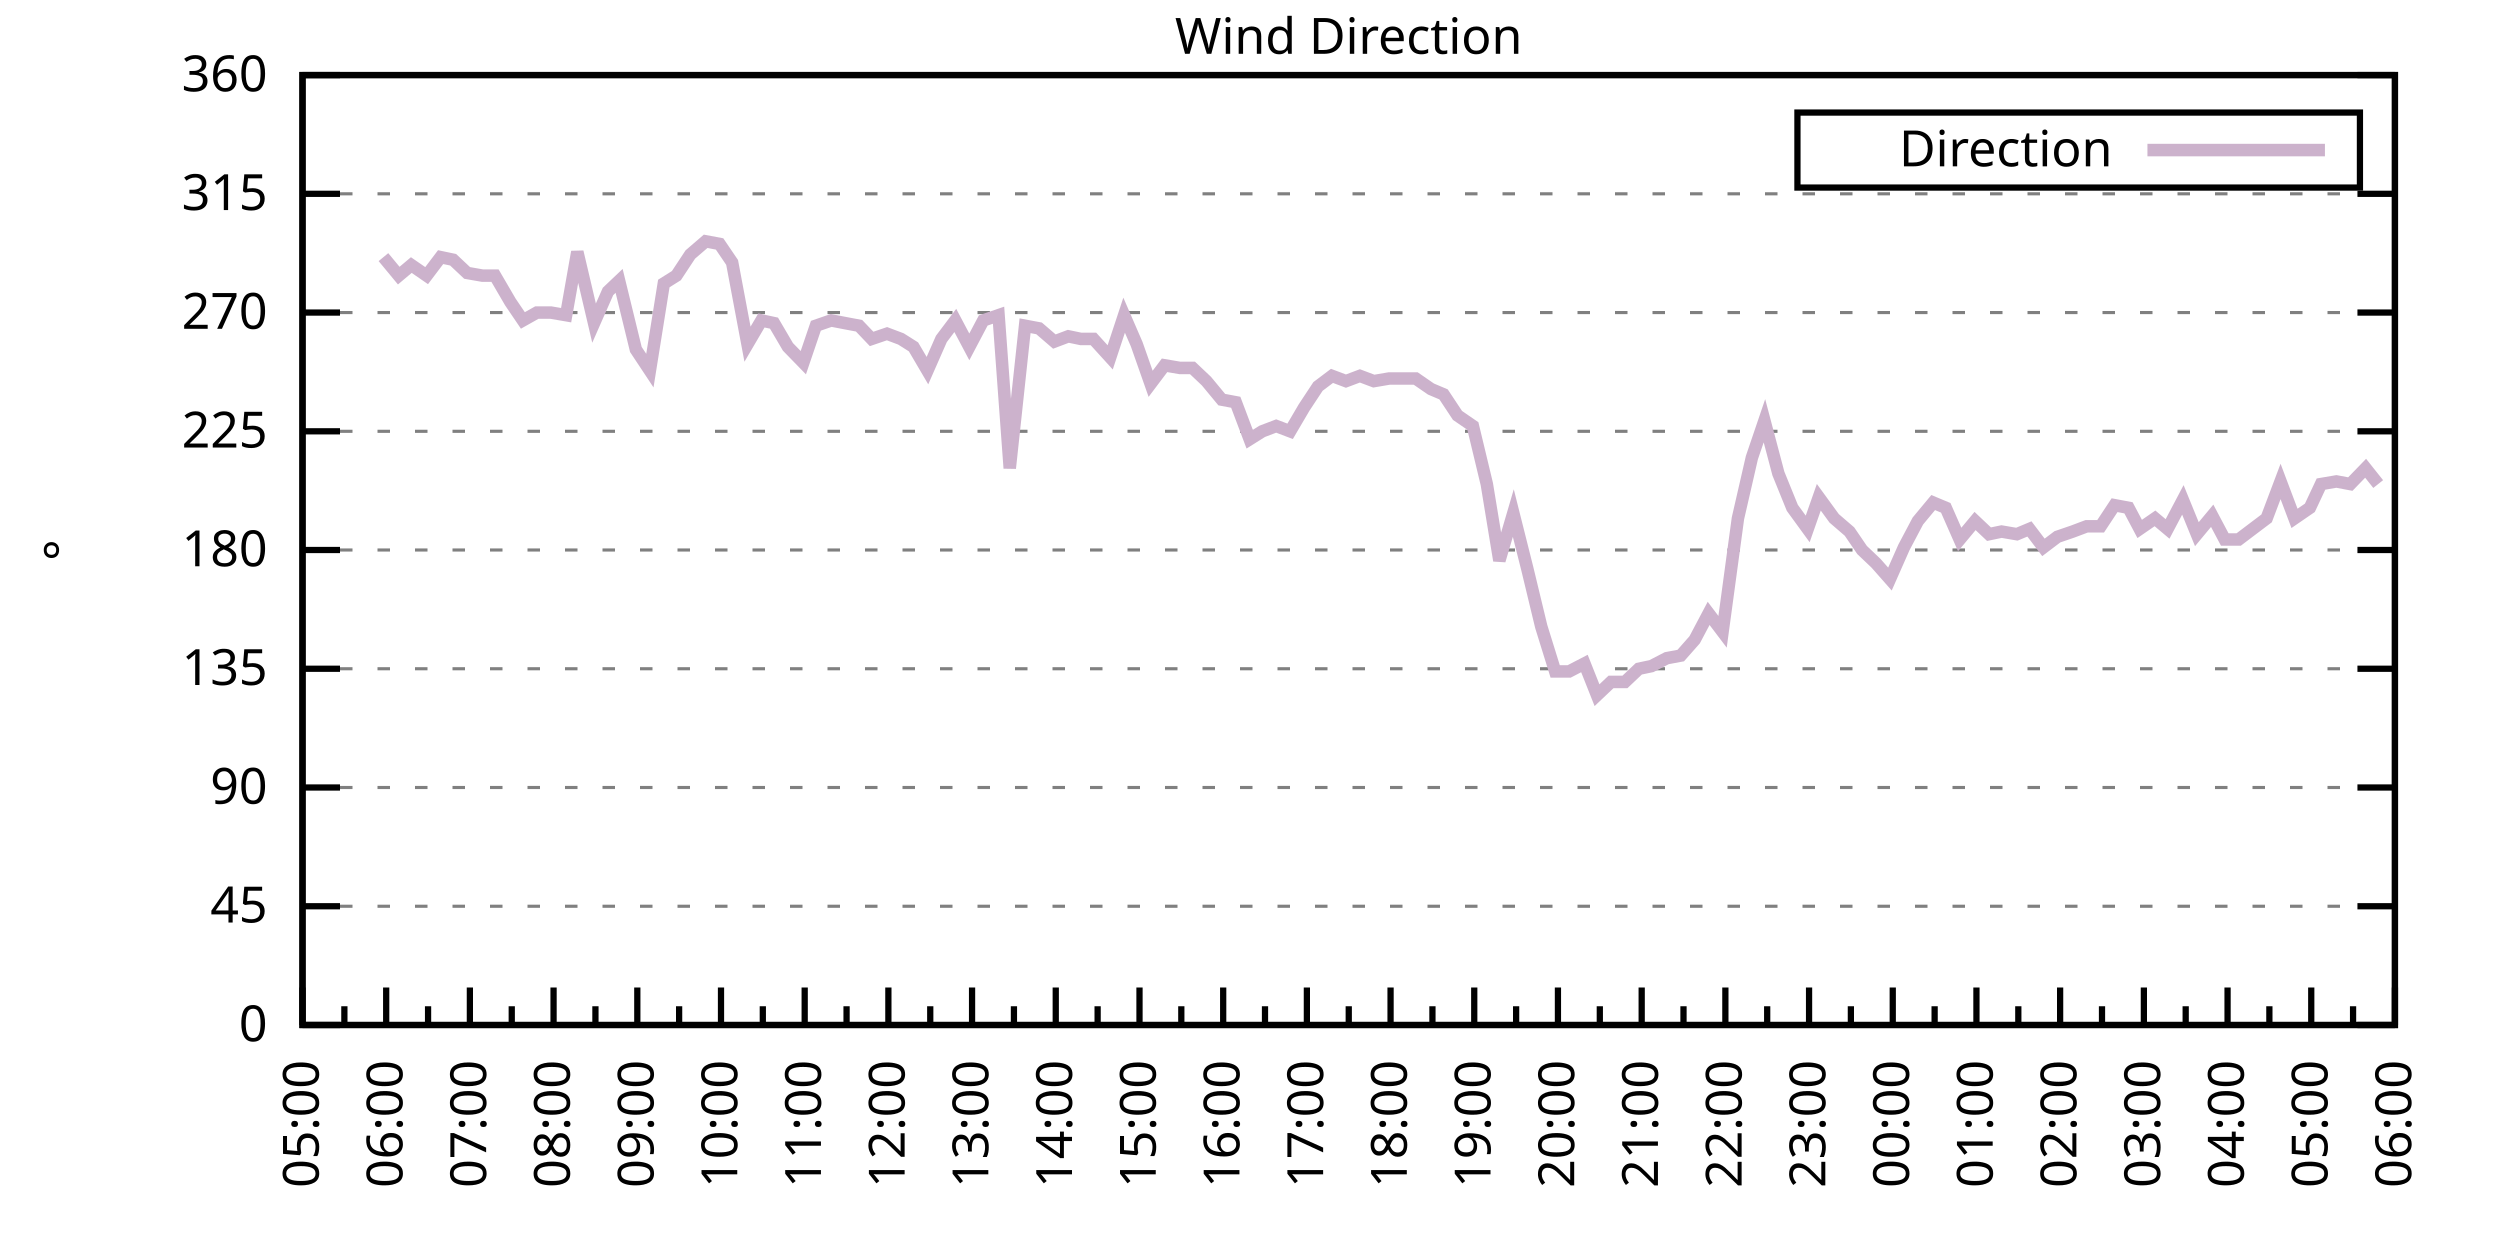
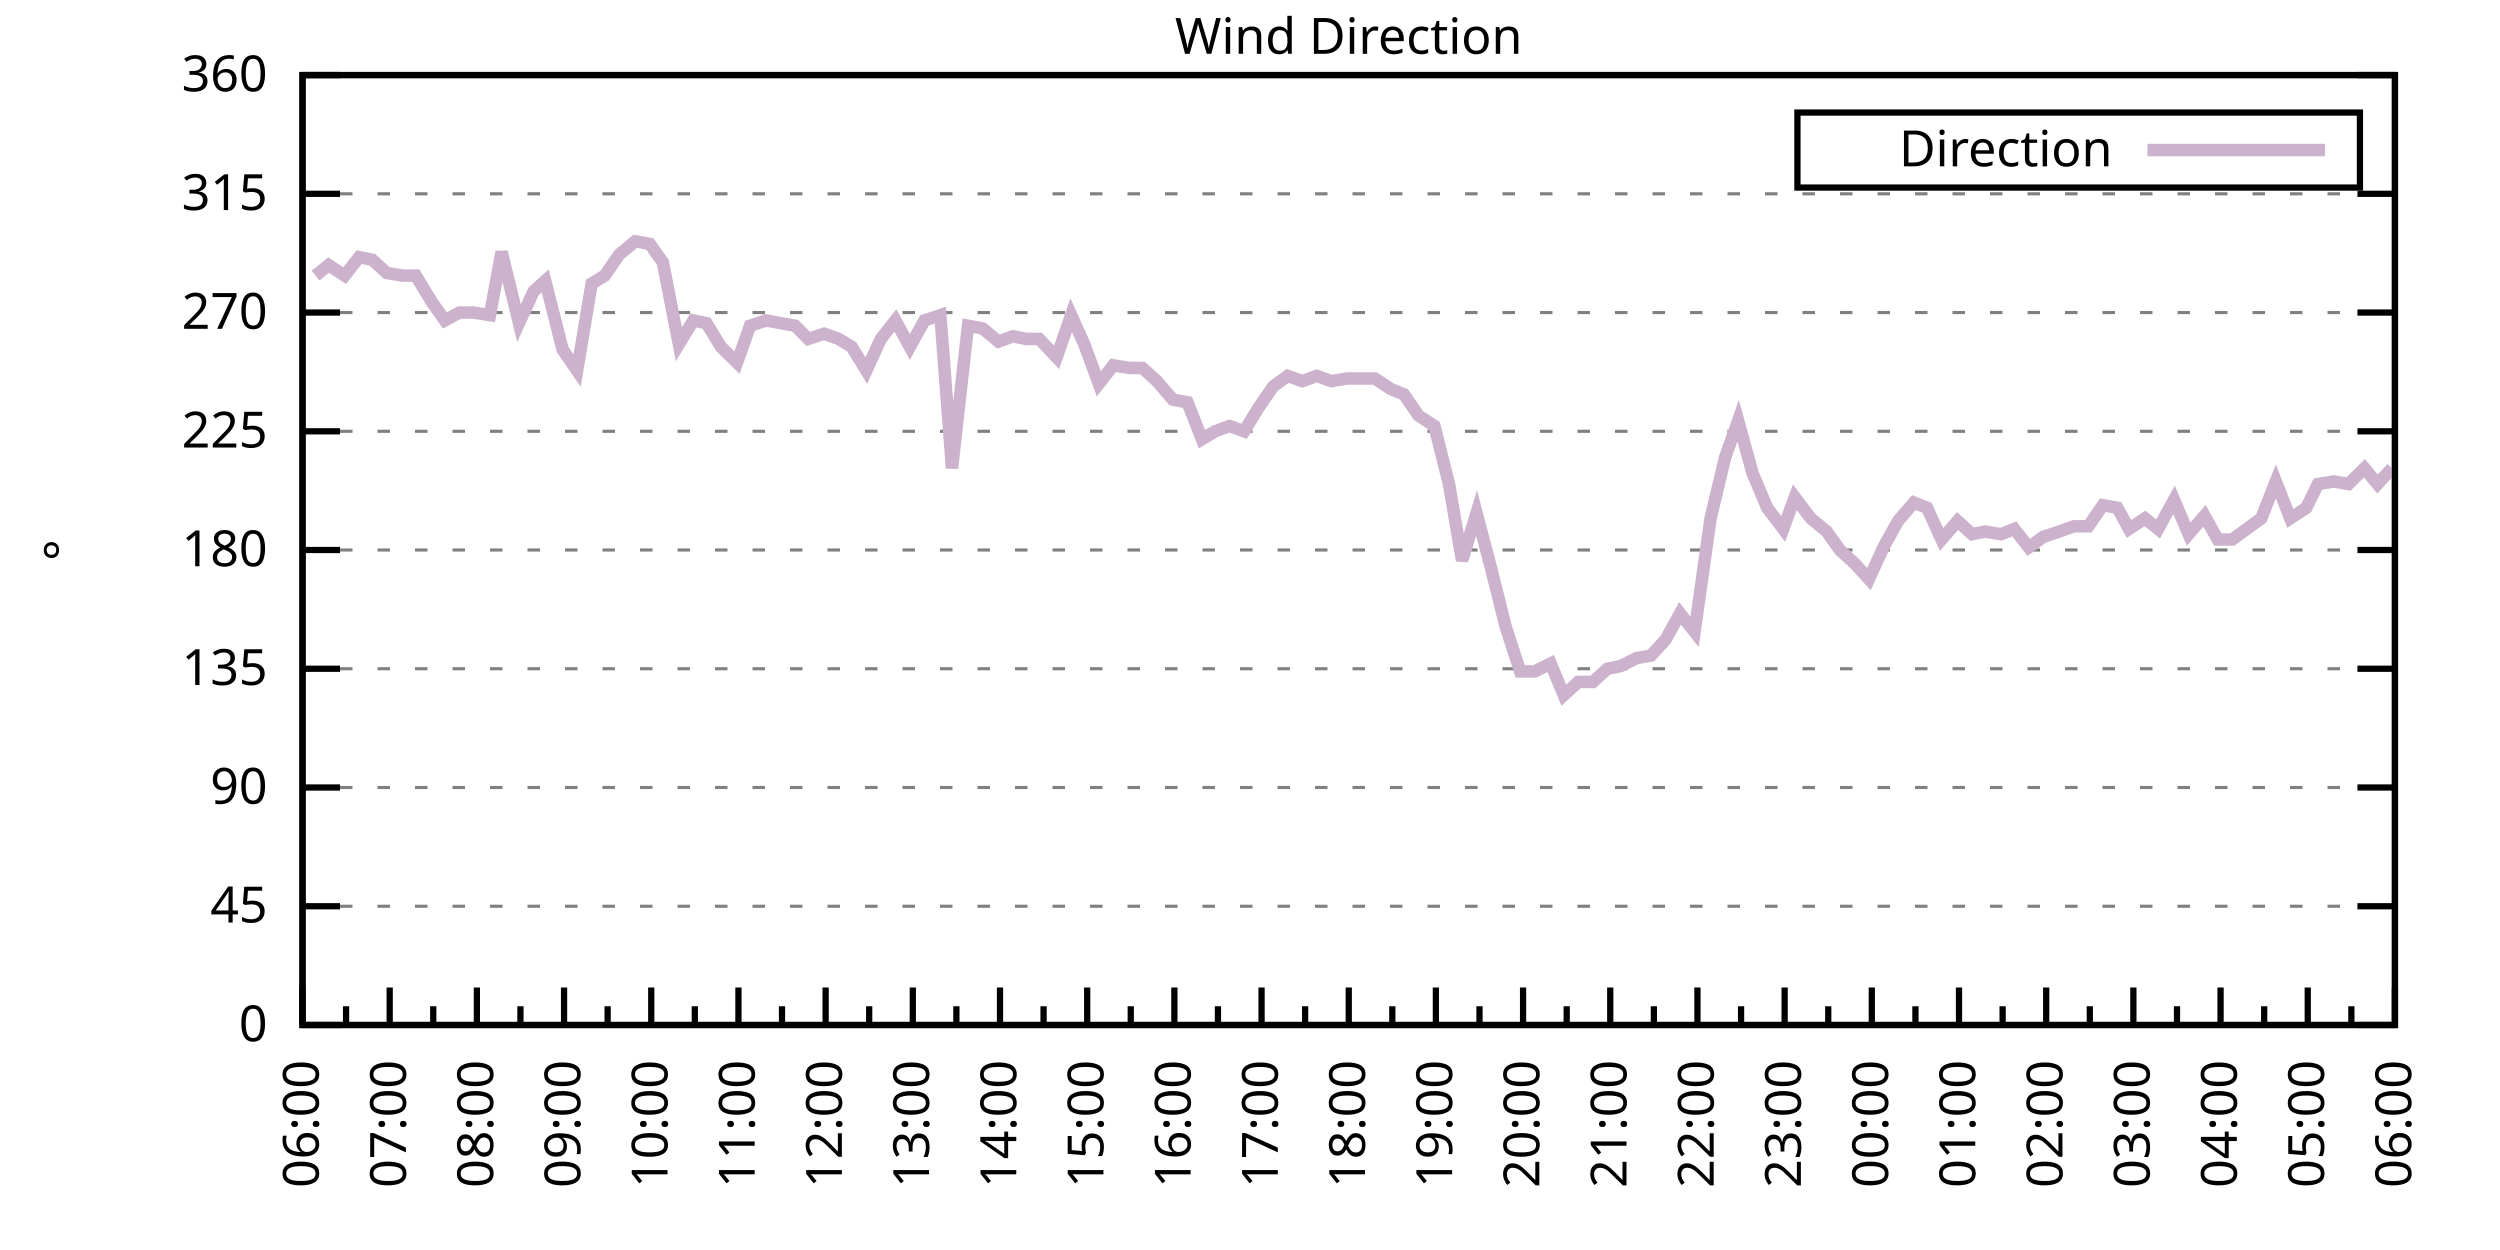
<svg xmlns="http://www.w3.org/2000/svg" xmlns:xlink="http://www.w3.org/1999/xlink" width="400" height="200" viewBox="0 0 400 200">
  <g id="gnuplot_canvas">
    <rect x="0" y="0" width="400" height="200" fill="none" />
    <defs>
      <circle id="gpDot" r="0.5" stroke-width="0.5" stroke="currentColor" />
      <path id="gpPt0" stroke-width="0.333" stroke="currentColor" d="M-1,0 h2 M0,-1 v2" />
      <path id="gpPt1" stroke-width="0.333" stroke="currentColor" d="M-1,-1 L1,1 M1,-1 L-1,1" />
      <path id="gpPt2" stroke-width="0.333" stroke="currentColor" d="M-1,0 L1,0 M0,-1 L0,1 M-1,-1 L1,1 M-1,1 L1,-1" />
      <rect id="gpPt3" stroke-width="0.333" stroke="currentColor" x="-1" y="-1" width="2" height="2" />
      <rect id="gpPt4" stroke-width="0.333" stroke="currentColor" fill="currentColor" x="-1" y="-1" width="2" height="2" />
      <circle id="gpPt5" stroke-width="0.333" stroke="currentColor" cx="0" cy="0" r="1" />
      <use xlink:href="#gpPt5" id="gpPt6" fill="currentColor" stroke="none" />
      <path id="gpPt7" stroke-width="0.333" stroke="currentColor" d="M0,-1.33 L-1.33,0.67 L1.33,0.67 z" />
      <use xlink:href="#gpPt7" id="gpPt8" fill="currentColor" stroke="none" />
      <use xlink:href="#gpPt7" id="gpPt9" stroke="currentColor" transform="rotate(180)" />
      <use xlink:href="#gpPt9" id="gpPt10" fill="currentColor" stroke="none" />
      <use xlink:href="#gpPt3" id="gpPt11" stroke="currentColor" transform="rotate(45)" />
      <use xlink:href="#gpPt11" id="gpPt12" fill="currentColor" stroke="none" />
      <path id="gpPt13" stroke-width="0.333" stroke="currentColor" d="M0,1.330 L1.265,0.411 L0.782,-1.067 L-0.782,-1.076 L-1.265,0.411 z" />
      <use xlink:href="#gpPt13" id="gpPt14" fill="currentColor" stroke="none" />
      <filter id="textbox" filterUnits="objectBoundingBox" x="0" y="0" height="1" width="1">
        <feFlood flood-color="white" flood-opacity="1" result="bgnd" />
        <feComposite in="SourceGraphic" in2="bgnd" operator="atop" />
      </filter>
      <filter id="greybox" filterUnits="objectBoundingBox" x="0" y="0" height="1" width="1">
        <feFlood flood-color="lightgrey" flood-opacity="1" result="grey" />
        <feComposite in="SourceGraphic" in2="grey" operator="atop" />
      </filter>
    </defs>
    <g fill="none" color="white" stroke="currentColor" stroke-width="1.00" stroke-linecap="butt" stroke-linejoin="miter">
</g>
    <g fill="none" color="black" stroke="currentColor" stroke-width="1.00" stroke-linecap="butt" stroke-linejoin="miter">
      <g stroke="none" shape-rendering="crispEdges">
        <polygon fill="rgb(255, 255, 255)" points="48.40,164.00 383.18,164.00 383.18,12.02 48.40,12.02 " />
      </g>
    </g>
    <g fill="none" color="black" stroke="currentColor" stroke-width="1.00" stroke-linecap="butt" stroke-linejoin="miter">
</g>
    <g fill="none" color="black" stroke="black" stroke-width="0.50" stroke-linecap="butt" stroke-linejoin="miter">
</g>
    <g fill="none" color="gray" stroke="currentColor" stroke-width="0.50" stroke-linecap="butt" stroke-linejoin="miter">
      <path stroke="gray" stroke-dasharray="2,4" class="gridline" d="M48.40,164.00 L383.19,164.00  " />
    </g>
    <g fill="none" color="gray" stroke="gray" stroke-width="1.00" stroke-linecap="butt" stroke-linejoin="miter">
</g>
    <g fill="none" color="black" stroke="currentColor" stroke-width="1.00" stroke-linecap="butt" stroke-linejoin="miter">
      <path stroke="black" d="M48.40,164.00 L54.40,164.00 M383.19,164.00 L377.19,164.00  " />
      <g transform="translate(42.80,166.60)" stroke="none" fill="black" font-family="Sans" font-size="8.00" text-anchor="end">
        <text>
          <tspan font-family="Sans"> 0</tspan>
        </text>
      </g>
    </g>
    <g fill="none" color="black" stroke="currentColor" stroke-width="1.00" stroke-linecap="butt" stroke-linejoin="miter">
</g>
    <g fill="none" color="black" stroke="black" stroke-width="0.50" stroke-linecap="butt" stroke-linejoin="miter">
</g>
    <g fill="none" color="gray" stroke="currentColor" stroke-width="0.50" stroke-linecap="butt" stroke-linejoin="miter">
      <path stroke="gray" stroke-dasharray="2,4" class="gridline" d="M48.40,145.00 L383.19,145.00  " />
    </g>
    <g fill="none" color="gray" stroke="gray" stroke-width="1.00" stroke-linecap="butt" stroke-linejoin="miter">
</g>
    <g fill="none" color="black" stroke="currentColor" stroke-width="1.00" stroke-linecap="butt" stroke-linejoin="miter">
      <path stroke="black" d="M48.40,145.00 L54.40,145.00 M383.19,145.00 L377.19,145.00  " />
      <g transform="translate(42.80,147.60)" stroke="none" fill="black" font-family="Sans" font-size="8.00" text-anchor="end">
        <text>
          <tspan font-family="Sans"> 45</tspan>
        </text>
      </g>
    </g>
    <g fill="none" color="black" stroke="currentColor" stroke-width="1.00" stroke-linecap="butt" stroke-linejoin="miter">
</g>
    <g fill="none" color="black" stroke="black" stroke-width="0.50" stroke-linecap="butt" stroke-linejoin="miter">
</g>
    <g fill="none" color="gray" stroke="currentColor" stroke-width="0.50" stroke-linecap="butt" stroke-linejoin="miter">
      <path stroke="gray" stroke-dasharray="2,4" class="gridline" d="M48.40,126.00 L383.19,126.00  " />
    </g>
    <g fill="none" color="gray" stroke="gray" stroke-width="1.00" stroke-linecap="butt" stroke-linejoin="miter">
</g>
    <g fill="none" color="black" stroke="currentColor" stroke-width="1.00" stroke-linecap="butt" stroke-linejoin="miter">
      <path stroke="black" d="M48.40,126.00 L54.40,126.00 M383.19,126.00 L377.19,126.00  " />
      <g transform="translate(42.80,128.60)" stroke="none" fill="black" font-family="Sans" font-size="8.00" text-anchor="end">
        <text>
          <tspan font-family="Sans"> 90</tspan>
        </text>
      </g>
    </g>
    <g fill="none" color="black" stroke="currentColor" stroke-width="1.00" stroke-linecap="butt" stroke-linejoin="miter">
</g>
    <g fill="none" color="black" stroke="black" stroke-width="0.50" stroke-linecap="butt" stroke-linejoin="miter">
</g>
    <g fill="none" color="gray" stroke="currentColor" stroke-width="0.50" stroke-linecap="butt" stroke-linejoin="miter">
      <path stroke="gray" stroke-dasharray="2,4" class="gridline" d="M48.40,107.00 L383.19,107.00  " />
    </g>
    <g fill="none" color="gray" stroke="gray" stroke-width="1.00" stroke-linecap="butt" stroke-linejoin="miter">
</g>
    <g fill="none" color="black" stroke="currentColor" stroke-width="1.00" stroke-linecap="butt" stroke-linejoin="miter">
      <path stroke="black" d="M48.40,107.00 L54.40,107.00 M383.19,107.00 L377.19,107.00  " />
      <g transform="translate(42.80,109.60)" stroke="none" fill="black" font-family="Sans" font-size="8.00" text-anchor="end">
        <text>
          <tspan font-family="Sans"> 135</tspan>
        </text>
      </g>
    </g>
    <g fill="none" color="black" stroke="currentColor" stroke-width="1.00" stroke-linecap="butt" stroke-linejoin="miter">
</g>
    <g fill="none" color="black" stroke="black" stroke-width="0.50" stroke-linecap="butt" stroke-linejoin="miter">
</g>
    <g fill="none" color="gray" stroke="currentColor" stroke-width="0.50" stroke-linecap="butt" stroke-linejoin="miter">
      <path stroke="gray" stroke-dasharray="2,4" class="gridline" d="M48.40,88.00 L383.19,88.00  " />
    </g>
    <g fill="none" color="gray" stroke="gray" stroke-width="1.00" stroke-linecap="butt" stroke-linejoin="miter">
</g>
    <g fill="none" color="black" stroke="currentColor" stroke-width="1.00" stroke-linecap="butt" stroke-linejoin="miter">
      <path stroke="black" d="M48.40,88.00 L54.40,88.00 M383.19,88.00 L377.19,88.00  " />
      <g transform="translate(42.80,90.60)" stroke="none" fill="black" font-family="Sans" font-size="8.00" text-anchor="end">
        <text>
          <tspan font-family="Sans"> 180</tspan>
        </text>
      </g>
    </g>
    <g fill="none" color="black" stroke="currentColor" stroke-width="1.00" stroke-linecap="butt" stroke-linejoin="miter">
</g>
    <g fill="none" color="black" stroke="black" stroke-width="0.50" stroke-linecap="butt" stroke-linejoin="miter">
</g>
    <g fill="none" color="gray" stroke="currentColor" stroke-width="0.50" stroke-linecap="butt" stroke-linejoin="miter">
      <path stroke="gray" stroke-dasharray="2,4" class="gridline" d="M48.40,69.01 L383.19,69.01  " />
    </g>
    <g fill="none" color="gray" stroke="gray" stroke-width="1.00" stroke-linecap="butt" stroke-linejoin="miter">
</g>
    <g fill="none" color="black" stroke="currentColor" stroke-width="1.00" stroke-linecap="butt" stroke-linejoin="miter">
      <path stroke="black" d="M48.40,69.01 L54.40,69.01 M383.19,69.01 L377.19,69.01  " />
      <g transform="translate(42.80,71.61)" stroke="none" fill="black" font-family="Sans" font-size="8.00" text-anchor="end">
        <text>
          <tspan font-family="Sans"> 225</tspan>
        </text>
      </g>
    </g>
    <g fill="none" color="black" stroke="currentColor" stroke-width="1.00" stroke-linecap="butt" stroke-linejoin="miter">
</g>
    <g fill="none" color="black" stroke="black" stroke-width="0.50" stroke-linecap="butt" stroke-linejoin="miter">
</g>
    <g fill="none" color="gray" stroke="currentColor" stroke-width="0.50" stroke-linecap="butt" stroke-linejoin="miter">
      <path stroke="gray" stroke-dasharray="2,4" class="gridline" d="M48.40,50.01 L383.19,50.01  " />
    </g>
    <g fill="none" color="gray" stroke="gray" stroke-width="1.00" stroke-linecap="butt" stroke-linejoin="miter">
</g>
    <g fill="none" color="black" stroke="currentColor" stroke-width="1.00" stroke-linecap="butt" stroke-linejoin="miter">
      <path stroke="black" d="M48.40,50.01 L54.40,50.01 M383.19,50.01 L377.19,50.01  " />
      <g transform="translate(42.80,52.61)" stroke="none" fill="black" font-family="Sans" font-size="8.00" text-anchor="end">
        <text>
          <tspan font-family="Sans"> 270</tspan>
        </text>
      </g>
    </g>
    <g fill="none" color="black" stroke="currentColor" stroke-width="1.00" stroke-linecap="butt" stroke-linejoin="miter">
</g>
    <g fill="none" color="black" stroke="black" stroke-width="0.50" stroke-linecap="butt" stroke-linejoin="miter">
</g>
    <g fill="none" color="gray" stroke="currentColor" stroke-width="0.50" stroke-linecap="butt" stroke-linejoin="miter">
      <path stroke="gray" stroke-dasharray="2,4" class="gridline" d="M48.40,31.01 L383.19,31.01  " />
    </g>
    <g fill="none" color="gray" stroke="gray" stroke-width="1.00" stroke-linecap="butt" stroke-linejoin="miter">
</g>
    <g fill="none" color="black" stroke="currentColor" stroke-width="1.00" stroke-linecap="butt" stroke-linejoin="miter">
      <path stroke="black" d="M48.40,31.01 L54.40,31.01 M383.19,31.01 L377.19,31.01  " />
      <g transform="translate(42.80,33.61)" stroke="none" fill="black" font-family="Sans" font-size="8.00" text-anchor="end">
        <text>
          <tspan font-family="Sans"> 315</tspan>
        </text>
      </g>
    </g>
    <g fill="none" color="black" stroke="currentColor" stroke-width="1.00" stroke-linecap="butt" stroke-linejoin="miter">
</g>
    <g fill="none" color="black" stroke="black" stroke-width="0.50" stroke-linecap="butt" stroke-linejoin="miter">
</g>
    <g fill="none" color="gray" stroke="currentColor" stroke-width="0.50" stroke-linecap="butt" stroke-linejoin="miter">
      <path stroke="gray" stroke-dasharray="2,4" class="gridline" d="M48.40,12.01 L383.19,12.01  " />
    </g>
    <g fill="none" color="gray" stroke="gray" stroke-width="1.00" stroke-linecap="butt" stroke-linejoin="miter">
</g>
    <g fill="none" color="black" stroke="currentColor" stroke-width="1.00" stroke-linecap="butt" stroke-linejoin="miter">
      <path stroke="black" d="M48.40,12.01 L54.40,12.01 M383.19,12.01 L377.19,12.01  " />
      <g transform="translate(42.80,14.61)" stroke="none" fill="black" font-family="Sans" font-size="8.00" text-anchor="end">
        <text>
          <tspan font-family="Sans"> 360</tspan>
        </text>
      </g>
    </g>
    <g fill="none" color="black" stroke="currentColor" stroke-width="1.00" stroke-linecap="butt" stroke-linejoin="miter">
      <path stroke="black" d="M48.40,164.00 L48.40,158.00  " />
      <g transform="translate(51.00,169.60) rotate(270)" stroke="none" fill="black" font-family="Sans" font-size="8.00" text-anchor="end">
        <text>
+           <tspan font-family="Sans">06:00</tspan>
+         </text>
+       </g>
+     </g>
+     <g fill="none" color="black" stroke="currentColor" stroke-width="1.00" stroke-linecap="butt" stroke-linejoin="miter">
+       <path stroke="black" d="M55.37,164.00 L55.37,161.00 M62.35,164.00 L62.35,158.00  " />
+       <g transform="translate(64.95,169.60) rotate(270)" stroke="none" fill="black" font-family="Sans" font-size="8.00" text-anchor="end">
+         <text>
+           <tspan font-family="Sans">07:00</tspan>
+         </text>
+       </g>
+     </g>
+     <g fill="none" color="black" stroke="currentColor" stroke-width="1.00" stroke-linecap="butt" stroke-linejoin="miter">
+       <path stroke="black" d="M69.32,164.00 L69.32,161.00 M76.30,164.00 L76.30,158.00  " />
+       <g transform="translate(78.90,169.60) rotate(270)" stroke="none" fill="black" font-family="Sans" font-size="8.00" text-anchor="end">
+         <text>
+           <tspan font-family="Sans">08:00</tspan>
+         </text>
+       </g>
+     </g>
+     <g fill="none" color="black" stroke="currentColor" stroke-width="1.00" stroke-linecap="butt" stroke-linejoin="miter">
+       <path stroke="black" d="M83.27,164.00 L83.27,161.00 M90.25,164.00 L90.25,158.00  " />
+       <g transform="translate(92.85,169.60) rotate(270)" stroke="none" fill="black" font-family="Sans" font-size="8.00" text-anchor="end">
+         <text>
+           <tspan font-family="Sans">09:00</tspan>
+         </text>
+       </g>
+     </g>
+     <g fill="none" color="black" stroke="currentColor" stroke-width="1.00" stroke-linecap="butt" stroke-linejoin="miter">
+       <path stroke="black" d="M97.22,164.00 L97.22,161.00 M104.20,164.00 L104.20,158.00  " />
+       <g transform="translate(106.80,169.60) rotate(270)" stroke="none" fill="black" font-family="Sans" font-size="8.00" text-anchor="end">
+         <text>
+           <tspan font-family="Sans">10:00</tspan>
+         </text>
+       </g>
+     </g>
+     <g fill="none" color="black" stroke="currentColor" stroke-width="1.00" stroke-linecap="butt" stroke-linejoin="miter">
+       <path stroke="black" d="M111.17,164.00 L111.17,161.00 M118.15,164.00 L118.15,158.00  " />
+       <g transform="translate(120.75,169.60) rotate(270)" stroke="none" fill="black" font-family="Sans" font-size="8.00" text-anchor="end">
+         <text>
+           <tspan font-family="Sans">11:00</tspan>
+         </text>
+       </g>
+     </g>
+     <g fill="none" color="black" stroke="currentColor" stroke-width="1.00" stroke-linecap="butt" stroke-linejoin="miter">
+       <path stroke="black" d="M125.12,164.00 L125.12,161.00 M132.10,164.00 L132.10,158.00  " />
+       <g transform="translate(134.70,169.60) rotate(270)" stroke="none" fill="black" font-family="Sans" font-size="8.00" text-anchor="end">
+         <text>
+           <tspan font-family="Sans">12:00</tspan>
+         </text>
+       </g>
+     </g>
+     <g fill="none" color="black" stroke="currentColor" stroke-width="1.00" stroke-linecap="butt" stroke-linejoin="miter">
+       <path stroke="black" d="M139.07,164.00 L139.07,161.00 M146.05,164.00 L146.05,158.00  " />
+       <g transform="translate(148.65,169.60) rotate(270)" stroke="none" fill="black" font-family="Sans" font-size="8.00" text-anchor="end">
+         <text>
+           <tspan font-family="Sans">13:00</tspan>
+         </text>
+       </g>
+     </g>
+     <g fill="none" color="black" stroke="currentColor" stroke-width="1.00" stroke-linecap="butt" stroke-linejoin="miter">
+       <path stroke="black" d="M153.02,164.00 L153.02,161.00 M160.00,164.00 L160.00,158.00  " />
+       <g transform="translate(162.60,169.60) rotate(270)" stroke="none" fill="black" font-family="Sans" font-size="8.00" text-anchor="end">
+         <text>
+           <tspan font-family="Sans">14:00</tspan>
+         </text>
+       </g>
+     </g>
+     <g fill="none" color="black" stroke="currentColor" stroke-width="1.00" stroke-linecap="butt" stroke-linejoin="miter">
+       <path stroke="black" d="M166.97,164.00 L166.97,161.00 M173.95,164.00 L173.95,158.00  " />
+       <g transform="translate(176.55,169.60) rotate(270)" stroke="none" fill="black" font-family="Sans" font-size="8.00" text-anchor="end">
+         <text>
+           <tspan font-family="Sans">15:00</tspan>
+         </text>
+       </g>
+     </g>
+     <g fill="none" color="black" stroke="currentColor" stroke-width="1.00" stroke-linecap="butt" stroke-linejoin="miter">
+       <path stroke="black" d="M180.92,164.00 L180.92,161.00 M187.90,164.00 L187.90,158.00  " />
+       <g transform="translate(190.50,169.60) rotate(270)" stroke="none" fill="black" font-family="Sans" font-size="8.00" text-anchor="end">
+         <text>
+           <tspan font-family="Sans">16:00</tspan>
+         </text>
+       </g>
+     </g>
+     <g fill="none" color="black" stroke="currentColor" stroke-width="1.00" stroke-linecap="butt" stroke-linejoin="miter">
+       <path stroke="black" d="M194.87,164.00 L194.87,161.00 M201.85,164.00 L201.85,158.00  " />
+       <g transform="translate(204.45,169.60) rotate(270)" stroke="none" fill="black" font-family="Sans" font-size="8.00" text-anchor="end">
+         <text>
+           <tspan font-family="Sans">17:00</tspan>
+         </text>
+       </g>
+     </g>
+     <g fill="none" color="black" stroke="currentColor" stroke-width="1.00" stroke-linecap="butt" stroke-linejoin="miter">
+       <path stroke="black" d="M208.82,164.00 L208.82,161.00 M215.80,164.00 L215.80,158.00  " />
+       <g transform="translate(218.40,169.60) rotate(270)" stroke="none" fill="black" font-family="Sans" font-size="8.00" text-anchor="end">
+         <text>
+           <tspan font-family="Sans">18:00</tspan>
+         </text>
+       </g>
+     </g>
+     <g fill="none" color="black" stroke="currentColor" stroke-width="1.00" stroke-linecap="butt" stroke-linejoin="miter">
+       <path stroke="black" d="M222.77,164.00 L222.77,161.00 M229.74,164.00 L229.74,158.00  " />
+       <g transform="translate(232.34,169.60) rotate(270)" stroke="none" fill="black" font-family="Sans" font-size="8.00" text-anchor="end">
+         <text>
+           <tspan font-family="Sans">19:00</tspan>
+         </text>
+       </g>
+     </g>
+     <g fill="none" color="black" stroke="currentColor" stroke-width="1.00" stroke-linecap="butt" stroke-linejoin="miter">
+       <path stroke="black" d="M236.72,164.00 L236.72,161.00 M243.69,164.00 L243.69,158.00  " />
+       <g transform="translate(246.29,169.60) rotate(270)" stroke="none" fill="black" font-family="Sans" font-size="8.00" text-anchor="end">
+         <text>
+           <tspan font-family="Sans">20:00</tspan>
+         </text>
+       </g>
+     </g>
+     <g fill="none" color="black" stroke="currentColor" stroke-width="1.00" stroke-linecap="butt" stroke-linejoin="miter">
+       <path stroke="black" d="M250.67,164.00 L250.67,161.00 M257.64,164.00 L257.64,158.00  " />
+       <g transform="translate(260.24,169.60) rotate(270)" stroke="none" fill="black" font-family="Sans" font-size="8.00" text-anchor="end">
+         <text>
+           <tspan font-family="Sans">21:00</tspan>
+         </text>
+       </g>
+     </g>
+     <g fill="none" color="black" stroke="currentColor" stroke-width="1.00" stroke-linecap="butt" stroke-linejoin="miter">
+       <path stroke="black" d="M264.62,164.00 L264.62,161.00 M271.59,164.00 L271.59,158.00  " />
+       <g transform="translate(274.19,169.60) rotate(270)" stroke="none" fill="black" font-family="Sans" font-size="8.00" text-anchor="end">
+         <text>
+           <tspan font-family="Sans">22:00</tspan>
+         </text>
+       </g>
+     </g>
+     <g fill="none" color="black" stroke="currentColor" stroke-width="1.00" stroke-linecap="butt" stroke-linejoin="miter">
+       <path stroke="black" d="M278.57,164.00 L278.57,161.00 M285.54,164.00 L285.54,158.00  " />
+       <g transform="translate(288.14,169.60) rotate(270)" stroke="none" fill="black" font-family="Sans" font-size="8.00" text-anchor="end">
+         <text>
+           <tspan font-family="Sans">23:00</tspan>
+         </text>
+       </g>
+     </g>
+     <g fill="none" color="black" stroke="currentColor" stroke-width="1.00" stroke-linecap="butt" stroke-linejoin="miter">
+       <path stroke="black" d="M292.52,164.00 L292.52,161.00 M299.49,164.00 L299.49,158.00  " />
+       <g transform="translate(302.09,169.60) rotate(270)" stroke="none" fill="black" font-family="Sans" font-size="8.00" text-anchor="end">
+         <text>
+           <tspan font-family="Sans">00:00</tspan>
+         </text>
+       </g>
+     </g>
+     <g fill="none" color="black" stroke="currentColor" stroke-width="1.00" stroke-linecap="butt" stroke-linejoin="miter">
+       <path stroke="black" d="M306.47,164.00 L306.47,161.00 M313.44,164.00 L313.44,158.00  " />
+       <g transform="translate(316.04,169.60) rotate(270)" stroke="none" fill="black" font-family="Sans" font-size="8.00" text-anchor="end">
+         <text>
+           <tspan font-family="Sans">01:00</tspan>
+         </text>
+       </g>
+     </g>
+     <g fill="none" color="black" stroke="currentColor" stroke-width="1.00" stroke-linecap="butt" stroke-linejoin="miter">
+       <path stroke="black" d="M320.42,164.00 L320.42,161.00 M327.39,164.00 L327.39,158.00  " />
+       <g transform="translate(329.99,169.60) rotate(270)" stroke="none" fill="black" font-family="Sans" font-size="8.00" text-anchor="end">
+         <text>
+           <tspan font-family="Sans">02:00</tspan>
+         </text>
+       </g>
+     </g>
+     <g fill="none" color="black" stroke="currentColor" stroke-width="1.00" stroke-linecap="butt" stroke-linejoin="miter">
+       <path stroke="black" d="M334.37,164.00 L334.37,161.00 M341.34,164.00 L341.34,158.00  " />
+       <g transform="translate(343.94,169.60) rotate(270)" stroke="none" fill="black" font-family="Sans" font-size="8.00" text-anchor="end">
+         <text>
+           <tspan font-family="Sans">03:00</tspan>
+         </text>
+       </g>
+     </g>
+     <g fill="none" color="black" stroke="currentColor" stroke-width="1.00" stroke-linecap="butt" stroke-linejoin="miter">
+       <path stroke="black" d="M348.32,164.00 L348.32,161.00 M355.29,164.00 L355.29,158.00  " />
+       <g transform="translate(357.89,169.60) rotate(270)" stroke="none" fill="black" font-family="Sans" font-size="8.00" text-anchor="end">
+         <text>
+           <tspan font-family="Sans">04:00</tspan>
+         </text>
+       </g>
+     </g>
+     <g fill="none" color="black" stroke="currentColor" stroke-width="1.00" stroke-linecap="butt" stroke-linejoin="miter">
+       <path stroke="black" d="M362.27,164.00 L362.27,161.00 M369.24,164.00 L369.24,158.00  " />
+       <g transform="translate(371.84,169.60) rotate(270)" stroke="none" fill="black" font-family="Sans" font-size="8.00" text-anchor="end">
+         <text>
          <tspan font-family="Sans">05:00</tspan>
        </text>
      </g>
    </g>
    <g fill="none" color="black" stroke="currentColor" stroke-width="1.00" stroke-linecap="butt" stroke-linejoin="miter">
-       <path stroke="black" d="M55.10,164.00 L55.10,161.00 M61.79,164.00 L61.79,158.00  " />
-       <g transform="translate(64.39,169.60) rotate(270)" stroke="none" fill="black" font-family="Sans" font-size="8.00" text-anchor="end">
-         <text>
-           <tspan font-family="Sans">06:00</tspan>
-         </text>
-       </g>
-     </g>
-     <g fill="none" color="black" stroke="currentColor" stroke-width="1.00" stroke-linecap="butt" stroke-linejoin="miter">
-       <path stroke="black" d="M68.49,164.00 L68.49,161.00 M75.18,164.00 L75.18,158.00  " />
-       <g transform="translate(77.78,169.60) rotate(270)" stroke="none" fill="black" font-family="Sans" font-size="8.00" text-anchor="end">
-         <text>
-           <tspan font-family="Sans">07:00</tspan>
-         </text>
-       </g>
-     </g>
-     <g fill="none" color="black" stroke="currentColor" stroke-width="1.00" stroke-linecap="butt" stroke-linejoin="miter">
-       <path stroke="black" d="M81.88,164.00 L81.88,161.00 M88.57,164.00 L88.57,158.00  " />
-       <g transform="translate(91.17,169.60) rotate(270)" stroke="none" fill="black" font-family="Sans" font-size="8.00" text-anchor="end">
-         <text>
-           <tspan font-family="Sans">08:00</tspan>
-         </text>
-       </g>
-     </g>
-     <g fill="none" color="black" stroke="currentColor" stroke-width="1.00" stroke-linecap="butt" stroke-linejoin="miter">
-       <path stroke="black" d="M95.27,164.00 L95.27,161.00 M101.97,164.00 L101.97,158.00  " />
-       <g transform="translate(104.57,169.60) rotate(270)" stroke="none" fill="black" font-family="Sans" font-size="8.00" text-anchor="end">
-         <text>
-           <tspan font-family="Sans">09:00</tspan>
-         </text>
-       </g>
-     </g>
-     <g fill="none" color="black" stroke="currentColor" stroke-width="1.00" stroke-linecap="butt" stroke-linejoin="miter">
-       <path stroke="black" d="M108.66,164.00 L108.66,161.00 M115.36,164.00 L115.36,158.00  " />
-       <g transform="translate(117.96,169.60) rotate(270)" stroke="none" fill="black" font-family="Sans" font-size="8.00" text-anchor="end">
-         <text>
-           <tspan font-family="Sans">10:00</tspan>
-         </text>
-       </g>
-     </g>
-     <g fill="none" color="black" stroke="currentColor" stroke-width="1.00" stroke-linecap="butt" stroke-linejoin="miter">
-       <path stroke="black" d="M122.05,164.00 L122.05,161.00 M128.75,164.00 L128.75,158.00  " />
-       <g transform="translate(131.35,169.60) rotate(270)" stroke="none" fill="black" font-family="Sans" font-size="8.00" text-anchor="end">
-         <text>
-           <tspan font-family="Sans">11:00</tspan>
-         </text>
-       </g>
-     </g>
-     <g fill="none" color="black" stroke="currentColor" stroke-width="1.00" stroke-linecap="butt" stroke-linejoin="miter">
-       <path stroke="black" d="M135.45,164.00 L135.45,161.00 M142.14,164.00 L142.14,158.00  " />
-       <g transform="translate(144.74,169.60) rotate(270)" stroke="none" fill="black" font-family="Sans" font-size="8.00" text-anchor="end">
-         <text>
-           <tspan font-family="Sans">12:00</tspan>
-         </text>
-       </g>
-     </g>
-     <g fill="none" color="black" stroke="currentColor" stroke-width="1.00" stroke-linecap="butt" stroke-linejoin="miter">
-       <path stroke="black" d="M148.84,164.00 L148.84,161.00 M155.53,164.00 L155.53,158.00  " />
-       <g transform="translate(158.13,169.60) rotate(270)" stroke="none" fill="black" font-family="Sans" font-size="8.00" text-anchor="end">
-         <text>
-           <tspan font-family="Sans">13:00</tspan>
-         </text>
-       </g>
-     </g>
-     <g fill="none" color="black" stroke="currentColor" stroke-width="1.00" stroke-linecap="butt" stroke-linejoin="miter">
-       <path stroke="black" d="M162.23,164.00 L162.23,161.00 M168.92,164.00 L168.92,158.00  " />
-       <g transform="translate(171.52,169.60) rotate(270)" stroke="none" fill="black" font-family="Sans" font-size="8.00" text-anchor="end">
-         <text>
-           <tspan font-family="Sans">14:00</tspan>
-         </text>
-       </g>
-     </g>
-     <g fill="none" color="black" stroke="currentColor" stroke-width="1.00" stroke-linecap="butt" stroke-linejoin="miter">
-       <path stroke="black" d="M175.62,164.00 L175.62,161.00 M182.32,164.00 L182.32,158.00  " />
-       <g transform="translate(184.92,169.60) rotate(270)" stroke="none" fill="black" font-family="Sans" font-size="8.00" text-anchor="end">
-         <text>
-           <tspan font-family="Sans">15:00</tspan>
-         </text>
-       </g>
-     </g>
-     <g fill="none" color="black" stroke="currentColor" stroke-width="1.00" stroke-linecap="butt" stroke-linejoin="miter">
-       <path stroke="black" d="M189.01,164.00 L189.01,161.00 M195.71,164.00 L195.71,158.00  " />
-       <g transform="translate(198.31,169.60) rotate(270)" stroke="none" fill="black" font-family="Sans" font-size="8.00" text-anchor="end">
-         <text>
-           <tspan font-family="Sans">16:00</tspan>
-         </text>
-       </g>
-     </g>
-     <g fill="none" color="black" stroke="currentColor" stroke-width="1.00" stroke-linecap="butt" stroke-linejoin="miter">
-       <path stroke="black" d="M202.40,164.00 L202.40,161.00 M209.10,164.00 L209.10,158.00  " />
-       <g transform="translate(211.70,169.60) rotate(270)" stroke="none" fill="black" font-family="Sans" font-size="8.00" text-anchor="end">
-         <text>
-           <tspan font-family="Sans">17:00</tspan>
-         </text>
-       </g>
-     </g>
-     <g fill="none" color="black" stroke="currentColor" stroke-width="1.00" stroke-linecap="butt" stroke-linejoin="miter">
-       <path stroke="black" d="M215.80,164.00 L215.80,161.00 M222.49,164.00 L222.49,158.00  " />
-       <g transform="translate(225.09,169.60) rotate(270)" stroke="none" fill="black" font-family="Sans" font-size="8.00" text-anchor="end">
-         <text>
-           <tspan font-family="Sans">18:00</tspan>
-         </text>
-       </g>
-     </g>
-     <g fill="none" color="black" stroke="currentColor" stroke-width="1.00" stroke-linecap="butt" stroke-linejoin="miter">
-       <path stroke="black" d="M229.19,164.00 L229.19,161.00 M235.88,164.00 L235.88,158.00  " />
-       <g transform="translate(238.48,169.60) rotate(270)" stroke="none" fill="black" font-family="Sans" font-size="8.00" text-anchor="end">
-         <text>
-           <tspan font-family="Sans">19:00</tspan>
-         </text>
-       </g>
-     </g>
-     <g fill="none" color="black" stroke="currentColor" stroke-width="1.00" stroke-linecap="butt" stroke-linejoin="miter">
-       <path stroke="black" d="M242.58,164.00 L242.58,161.00 M249.27,164.00 L249.27,158.00  " />
-       <g transform="translate(251.87,169.60) rotate(270)" stroke="none" fill="black" font-family="Sans" font-size="8.00" text-anchor="end">
-         <text>
-           <tspan font-family="Sans">20:00</tspan>
-         </text>
-       </g>
-     </g>
-     <g fill="none" color="black" stroke="currentColor" stroke-width="1.00" stroke-linecap="butt" stroke-linejoin="miter">
-       <path stroke="black" d="M255.97,164.00 L255.97,161.00 M262.67,164.00 L262.67,158.00  " />
-       <g transform="translate(265.27,169.60) rotate(270)" stroke="none" fill="black" font-family="Sans" font-size="8.00" text-anchor="end">
-         <text>
-           <tspan font-family="Sans">21:00</tspan>
-         </text>
-       </g>
-     </g>
-     <g fill="none" color="black" stroke="currentColor" stroke-width="1.00" stroke-linecap="butt" stroke-linejoin="miter">
-       <path stroke="black" d="M269.36,164.00 L269.36,161.00 M276.06,164.00 L276.06,158.00  " />
-       <g transform="translate(278.66,169.60) rotate(270)" stroke="none" fill="black" font-family="Sans" font-size="8.00" text-anchor="end">
-         <text>
-           <tspan font-family="Sans">22:00</tspan>
-         </text>
-       </g>
-     </g>
-     <g fill="none" color="black" stroke="currentColor" stroke-width="1.00" stroke-linecap="butt" stroke-linejoin="miter">
-       <path stroke="black" d="M282.75,164.00 L282.75,161.00 M289.45,164.00 L289.45,158.00  " />
-       <g transform="translate(292.05,169.60) rotate(270)" stroke="none" fill="black" font-family="Sans" font-size="8.00" text-anchor="end">
-         <text>
-           <tspan font-family="Sans">23:00</tspan>
-         </text>
-       </g>
-     </g>
-     <g fill="none" color="black" stroke="currentColor" stroke-width="1.00" stroke-linecap="butt" stroke-linejoin="miter">
-       <path stroke="black" d="M296.14,164.00 L296.14,161.00 M302.84,164.00 L302.84,158.00  " />
-       <g transform="translate(305.44,169.60) rotate(270)" stroke="none" fill="black" font-family="Sans" font-size="8.00" text-anchor="end">
-         <text>
-           <tspan font-family="Sans">00:00</tspan>
-         </text>
-       </g>
-     </g>
-     <g fill="none" color="black" stroke="currentColor" stroke-width="1.00" stroke-linecap="butt" stroke-linejoin="miter">
-       <path stroke="black" d="M309.54,164.00 L309.54,161.00 M316.23,164.00 L316.23,158.00  " />
-       <g transform="translate(318.83,169.60) rotate(270)" stroke="none" fill="black" font-family="Sans" font-size="8.00" text-anchor="end">
-         <text>
-           <tspan font-family="Sans">01:00</tspan>
-         </text>
-       </g>
-     </g>
-     <g fill="none" color="black" stroke="currentColor" stroke-width="1.00" stroke-linecap="butt" stroke-linejoin="miter">
-       <path stroke="black" d="M322.93,164.00 L322.93,161.00 M329.62,164.00 L329.62,158.00  " />
-       <g transform="translate(332.22,169.60) rotate(270)" stroke="none" fill="black" font-family="Sans" font-size="8.00" text-anchor="end">
-         <text>
-           <tspan font-family="Sans">02:00</tspan>
-         </text>
-       </g>
-     </g>
-     <g fill="none" color="black" stroke="currentColor" stroke-width="1.00" stroke-linecap="butt" stroke-linejoin="miter">
-       <path stroke="black" d="M336.32,164.00 L336.32,161.00 M343.02,164.00 L343.02,158.00  " />
-       <g transform="translate(345.62,169.60) rotate(270)" stroke="none" fill="black" font-family="Sans" font-size="8.00" text-anchor="end">
-         <text>
-           <tspan font-family="Sans">03:00</tspan>
-         </text>
-       </g>
-     </g>
-     <g fill="none" color="black" stroke="currentColor" stroke-width="1.00" stroke-linecap="butt" stroke-linejoin="miter">
-       <path stroke="black" d="M349.71,164.00 L349.71,161.00 M356.41,164.00 L356.41,158.00  " />
-       <g transform="translate(359.01,169.60) rotate(270)" stroke="none" fill="black" font-family="Sans" font-size="8.00" text-anchor="end">
-         <text>
-           <tspan font-family="Sans">04:00</tspan>
-         </text>
-       </g>
-     </g>
-     <g fill="none" color="black" stroke="currentColor" stroke-width="1.00" stroke-linecap="butt" stroke-linejoin="miter">
-       <path stroke="black" d="M363.10,164.00 L363.10,161.00 M369.80,164.00 L369.80,158.00  " />
-       <g transform="translate(372.40,169.60) rotate(270)" stroke="none" fill="black" font-family="Sans" font-size="8.00" text-anchor="end">
-         <text>
-           <tspan font-family="Sans">05:00</tspan>
-         </text>
-       </g>
-     </g>
-     <g fill="none" color="black" stroke="currentColor" stroke-width="1.00" stroke-linecap="butt" stroke-linejoin="miter">
-       <path stroke="black" d="M376.49,164.00 L376.49,161.00 M383.19,164.00 L383.19,158.00  " />
+       <path stroke="black" d="M376.22,164.00 L376.22,161.00 M383.19,164.00 L383.19,158.00  " />
      <g transform="translate(385.79,169.60) rotate(270)" stroke="none" fill="black" font-family="Sans" font-size="8.00" text-anchor="end">
        <text>
          <tspan font-family="Sans">06:00</tspan>
        </text>
      </g>
    </g>
    <g fill="none" color="black" stroke="currentColor" stroke-width="1.00" stroke-linecap="butt" stroke-linejoin="miter">
</g>
    <g fill="none" color="black" stroke="currentColor" stroke-width="1.00" stroke-linecap="butt" stroke-linejoin="miter">
      <path stroke="black" d="M48.40,12.01 L48.40,164.00 L383.19,164.00 L383.19,12.01 L48.40,12.01 Z  " />
    </g>
    <g fill="none" color="black" stroke="currentColor" stroke-width="1.00" stroke-linecap="butt" stroke-linejoin="miter">
      <g transform="translate(12.80,88.01) rotate(270)" stroke="none" fill="black" font-family="Sans" font-size="8.00" text-anchor="middle">
        <text>
          <tspan font-family="Sans">°</tspan>
        </text>
      </g>
    </g>
    <g fill="none" color="black" stroke="currentColor" stroke-width="1.00" stroke-linecap="butt" stroke-linejoin="miter">
</g>
    <g fill="none" color="black" stroke="currentColor" stroke-width="1.00" stroke-linecap="butt" stroke-linejoin="miter">
      <path stroke="black" d="M287.59,30.01 L287.59,18.01 L377.59,18.01 L377.59,30.01 L287.59,30.01 Z  " />
    </g>
    <g id="Wind_direction_plot_1">
      <g fill="none" color="white" stroke="black" stroke-width="2.00" stroke-linecap="butt" stroke-linejoin="miter">
</g>
      <g fill="none" color="black" stroke="currentColor" stroke-width="2.00" stroke-linecap="butt" stroke-linejoin="miter">
        <g transform="translate(337.99,26.61)" stroke="none" fill="black" font-family="Sans" font-size="8.00" text-anchor="end">
          <text>
            <tspan font-family="Sans">Direction</tspan>
          </text>
        </g>
      </g>
      <g fill="none" color="black" stroke="currentColor" stroke-width="2.00" stroke-linecap="butt" stroke-linejoin="miter">
-         <path stroke="rgb(204, 178, 204)" d="M343.59,24.01 L371.99,24.01 M61.35,41.14 L63.80,44.10 L65.81,42.41 L68.26,44.10 L70.50,41.14 L72.50,41.56   L74.74,43.67 L77.19,44.10 L79.20,44.10 L81.66,48.32 L83.66,51.27 L85.90,50.01 L88.13,50.01 L90.58,50.43   L92.37,40.30 L95.05,51.70 L97.28,46.63 L99.06,44.94 L101.74,55.92 L103.98,59.30 L106.21,45.36 L108.22,44.10   L110.45,40.72 L112.90,38.61 L115.13,39.03 L117.14,41.99 L119.60,55.07 L121.83,51.27 L123.84,51.70 L126.07,55.50   L128.53,58.03 L130.54,52.12 L132.99,51.27 L135.22,51.70 L137.45,52.12 L139.46,54.23 L141.92,53.39 L144.15,54.23   L146.16,55.50 L148.39,59.30 L150.62,54.23 L152.85,51.27 L155.09,55.50 L157.32,51.27 L159.77,50.43 L161.56,74.92   L164.01,52.12 L166.25,52.54 L168.70,54.65 L170.93,53.81 L172.94,54.23 L174.95,54.23 L177.63,57.18 L179.86,50.43   L181.87,55.07 L184.10,61.41 L186.33,58.45 L188.79,58.87 L190.80,58.87 L193.03,60.98 L195.48,63.94 L197.72,64.36   L199.95,70.27 L201.96,69.01 L204.19,68.16 L206.42,69.01 L208.65,65.21 L210.88,61.83 L213.12,60.14 L215.35,60.98   L217.58,60.14 L219.81,60.98 L222.27,60.56 L224.28,60.56 L226.51,60.56 L228.96,62.25 L230.97,63.10 L233.20,66.47   L235.66,68.16 L237.89,77.45 L239.90,89.69 L242.13,82.09 L244.36,90.96 L246.60,100.25 L248.83,107.43 L251.06,107.43   L253.51,106.16 L255.52,111.23 L257.76,109.11 L259.99,109.11 L262.22,107.00 L264.23,106.58 L266.68,105.31 L268.92,104.89   L271.15,102.36 L273.38,98.14 L275.61,101.09 L278.07,82.94 L280.30,73.23 L282.31,67.32 L284.54,75.76 L286.77,81.25   L289.23,84.63 L291.01,79.56 L293.47,82.94 L295.92,85.05 L297.93,88.00 L300.16,90.12 L302.39,92.65 L304.63,87.58   L306.86,83.36 L309.31,80.41 L311.32,81.25 L313.55,86.32 L316.01,83.36 L318.24,85.47 L320.25,85.05 L322.70,85.47   L324.71,84.63 L326.95,87.58 L329.18,85.89 L331.63,85.05 L333.86,84.21 L336.10,84.21 L338.33,80.83 L340.56,81.25   L342.35,84.63 L344.80,82.94 L346.81,84.63 L349.26,79.98 L351.50,85.47 L353.95,82.52 L355.96,86.32 L358.19,86.32   L360.42,84.63 L362.66,82.94 L364.89,77.03 L367.12,82.94 L369.58,81.25 L371.36,77.45 L373.82,77.03 L376.05,77.45   L378.50,74.92 L380.51,77.45  " />
+         <path stroke="rgb(204, 178, 204)" d="M343.59,24.01 L371.99,24.01 M50.49,44.10 L52.58,42.41 L55.14,44.10 L57.47,41.14 L59.56,41.56 L61.88,43.67   L64.44,44.10 L66.53,44.10 L69.09,48.32 L71.18,51.27 L73.51,50.01 L75.83,50.01 L78.39,50.43 L80.25,40.30   L83.04,51.70 L85.37,46.63 L87.23,44.94 L90.02,55.92 L92.34,59.30 L94.67,45.36 L96.76,44.10 L99.08,40.72   L101.64,38.61 L103.97,39.03 L106.06,41.99 L108.62,55.07 L110.94,51.27 L113.03,51.70 L115.36,55.50 L117.92,58.03   L120.01,52.12 L122.57,51.27 L124.89,51.70 L127.22,52.12 L129.31,54.23 L131.87,53.39 L134.19,54.23 L136.28,55.50   L138.61,59.30 L140.93,54.23 L143.26,51.27 L145.58,55.50 L147.91,51.27 L150.46,50.43 L152.32,74.92 L154.88,52.12   L157.21,52.54 L159.76,54.65 L162.09,53.81 L164.18,54.23 L166.27,54.23 L169.06,57.18 L171.39,50.43 L173.48,55.07   L175.81,61.41 L178.13,58.45 L180.69,58.87 L182.78,58.87 L185.11,60.98 L187.66,63.94 L189.99,64.36 L192.31,70.27   L194.41,69.01 L196.73,68.16 L199.06,69.01 L201.38,65.21 L203.71,61.83 L206.03,60.14 L208.36,60.98 L210.68,60.14   L213.01,60.98 L215.56,60.56 L217.65,60.56 L219.98,60.56 L222.54,62.25 L224.63,63.10 L226.95,66.47 L229.51,68.16   L231.84,77.45 L233.93,89.69 L236.25,82.09 L238.58,90.96 L240.90,100.25 L243.23,107.43 L245.55,107.43 L248.11,106.16   L250.20,111.23 L252.53,109.11 L254.85,109.11 L257.18,107.00 L259.27,106.58 L261.83,105.31 L264.15,104.89 L266.48,102.36   L268.80,98.14 L271.13,101.09 L273.69,82.94 L276.01,73.23 L278.10,67.32 L280.43,75.76 L282.75,81.25 L285.31,84.63   L287.17,79.56 L289.73,82.94 L292.29,85.05 L294.38,88.00 L296.70,90.12 L299.03,92.65 L301.35,87.58 L303.68,83.36   L306.23,80.41 L308.33,81.25 L310.65,86.32 L313.21,83.36 L315.53,85.47 L317.63,85.05 L320.18,85.47 L322.28,84.63   L324.60,87.58 L326.93,85.89 L329.48,85.05 L331.81,84.21 L334.13,84.21 L336.46,80.83 L338.78,81.25 L340.64,84.63   L343.20,82.94 L345.29,84.63 L347.85,79.98 L350.18,85.47 L352.73,82.52 L354.83,86.32 L357.15,86.32 L359.48,84.63   L361.80,82.94 L364.13,77.03 L366.45,82.94 L369.01,81.25 L370.87,77.45 L373.43,77.03 L375.75,77.45 L378.31,74.92   L380.40,77.45 L382.73,74.92  " />
      </g>
    </g>
    <g fill="none" color="black" stroke="currentColor" stroke-width="2.00" stroke-linecap="butt" stroke-linejoin="miter">
</g>
    <g fill="none" color="black" stroke="black" stroke-width="1.00" stroke-linecap="butt" stroke-linejoin="miter">
</g>
    <g fill="none" color="black" stroke="currentColor" stroke-width="1.00" stroke-linecap="butt" stroke-linejoin="miter">
      <path stroke="black" d="M48.40,12.01 L48.40,164.00 L383.19,164.00 L383.19,12.01 L48.40,12.01 Z  " />
    </g>
    <g fill="none" color="black" stroke="currentColor" stroke-width="1.00" stroke-linecap="butt" stroke-linejoin="miter">
      <g transform="translate(215.79,8.61)" stroke="none" fill="black" font-family="Sans" font-size="8.00" text-anchor="middle">
        <text>
          <tspan font-family="Sans">Wind Direction</tspan>
        </text>
      </g>
    </g>
    <g fill="none" color="black" stroke="currentColor" stroke-width="1.00" stroke-linecap="butt" stroke-linejoin="miter">
</g>
  </g>
</svg>
